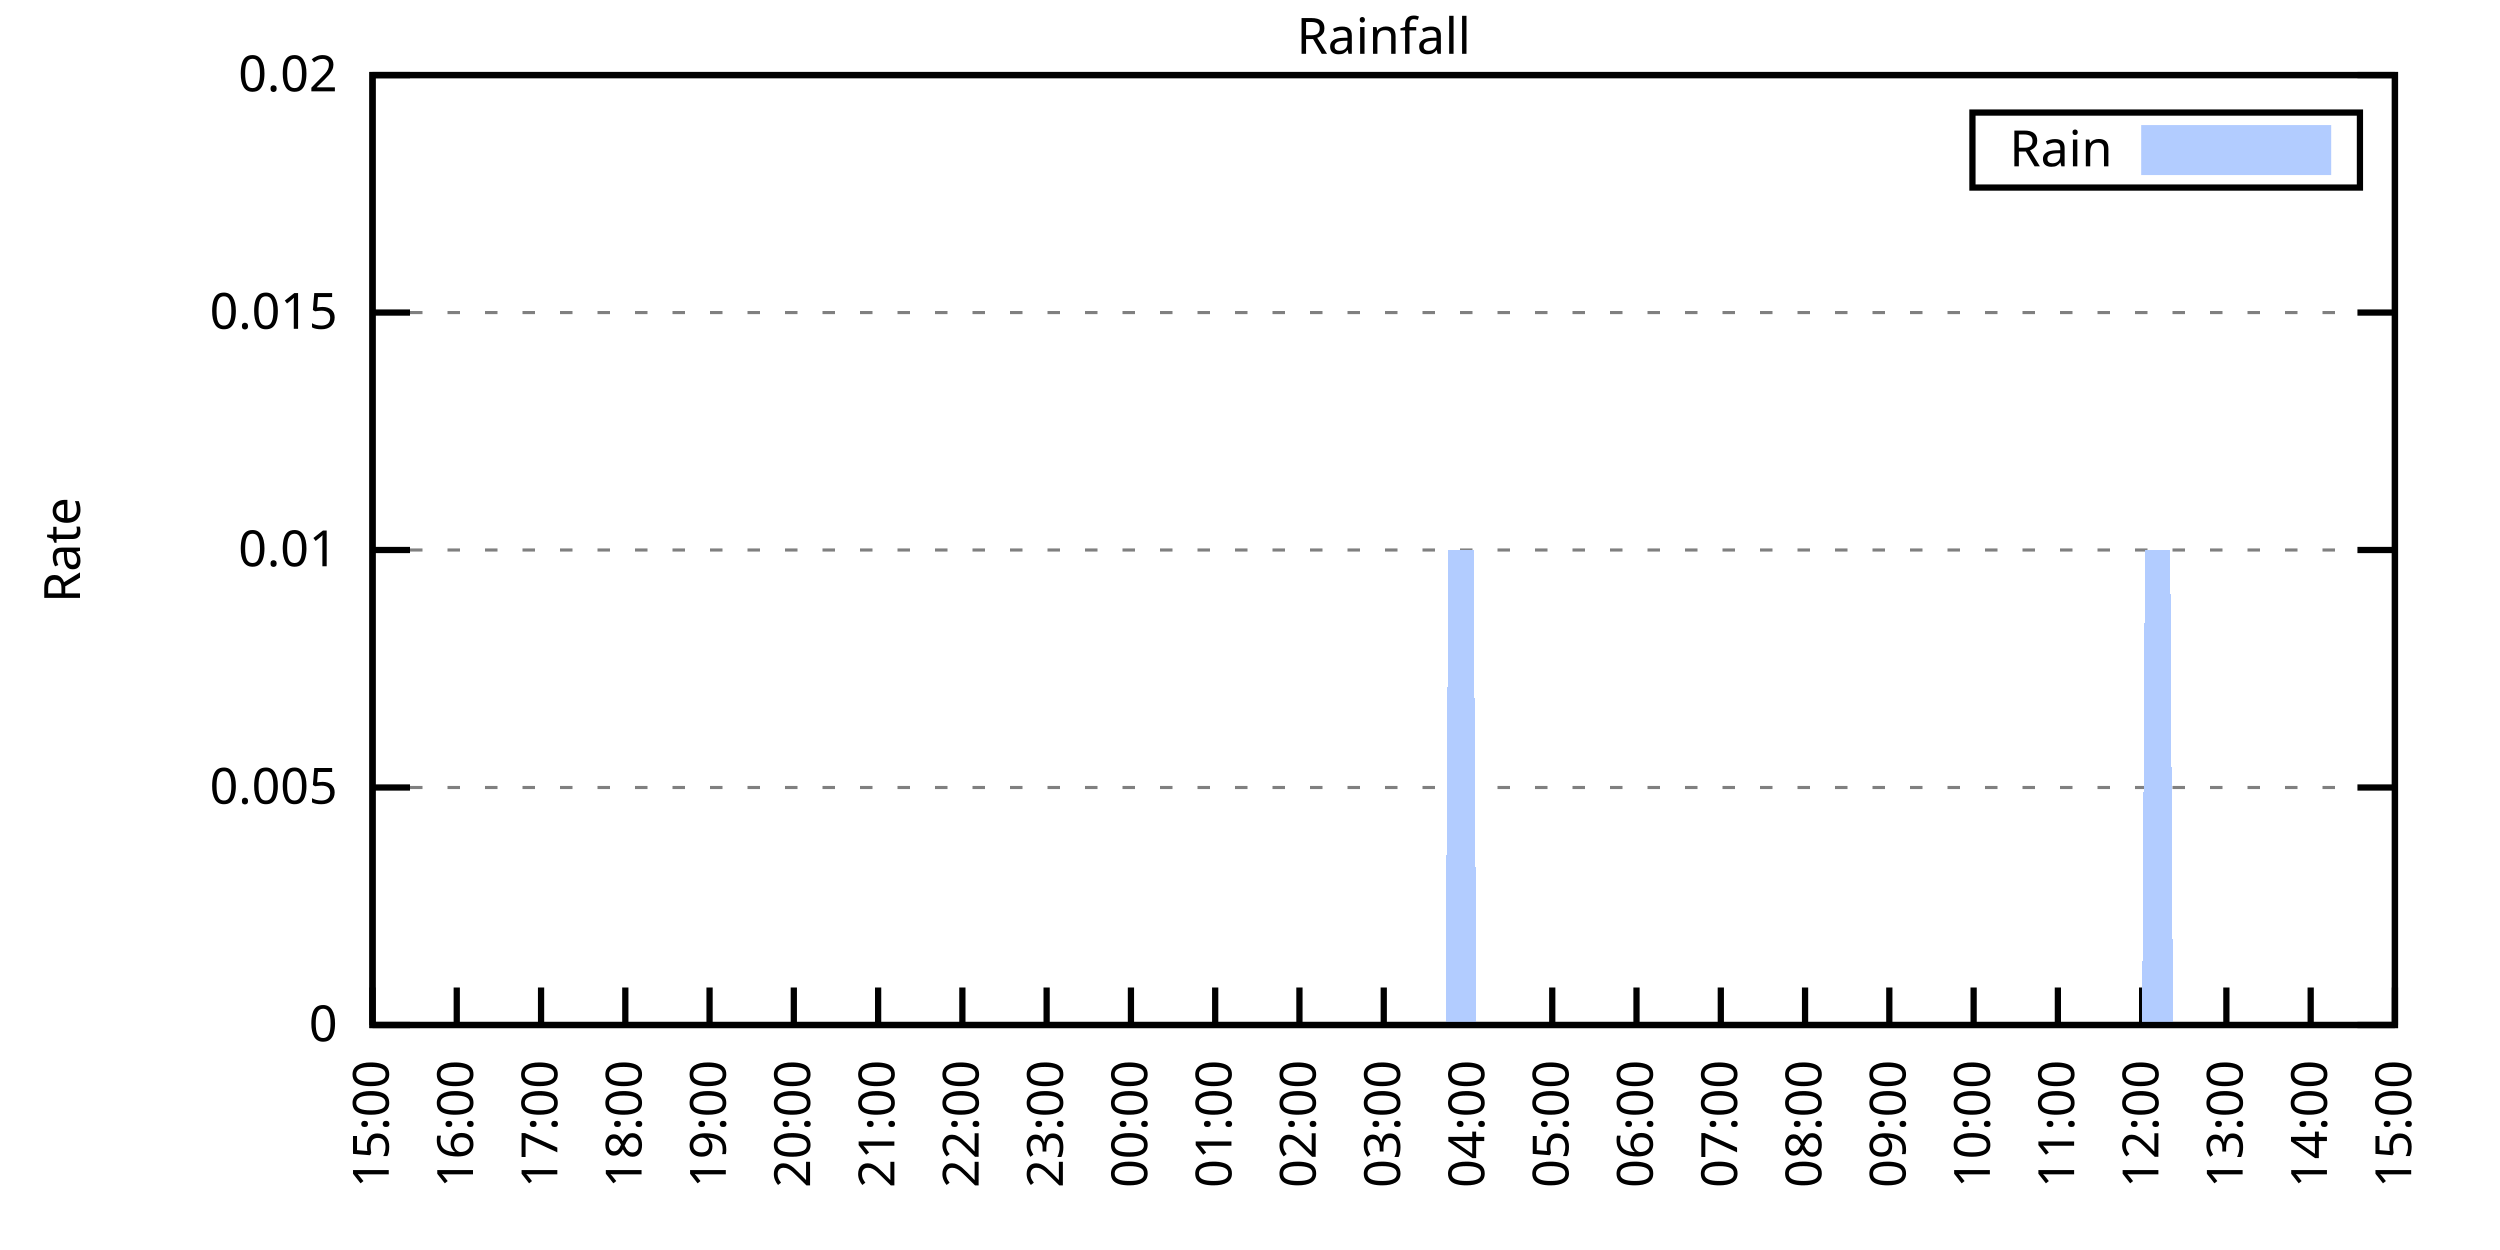
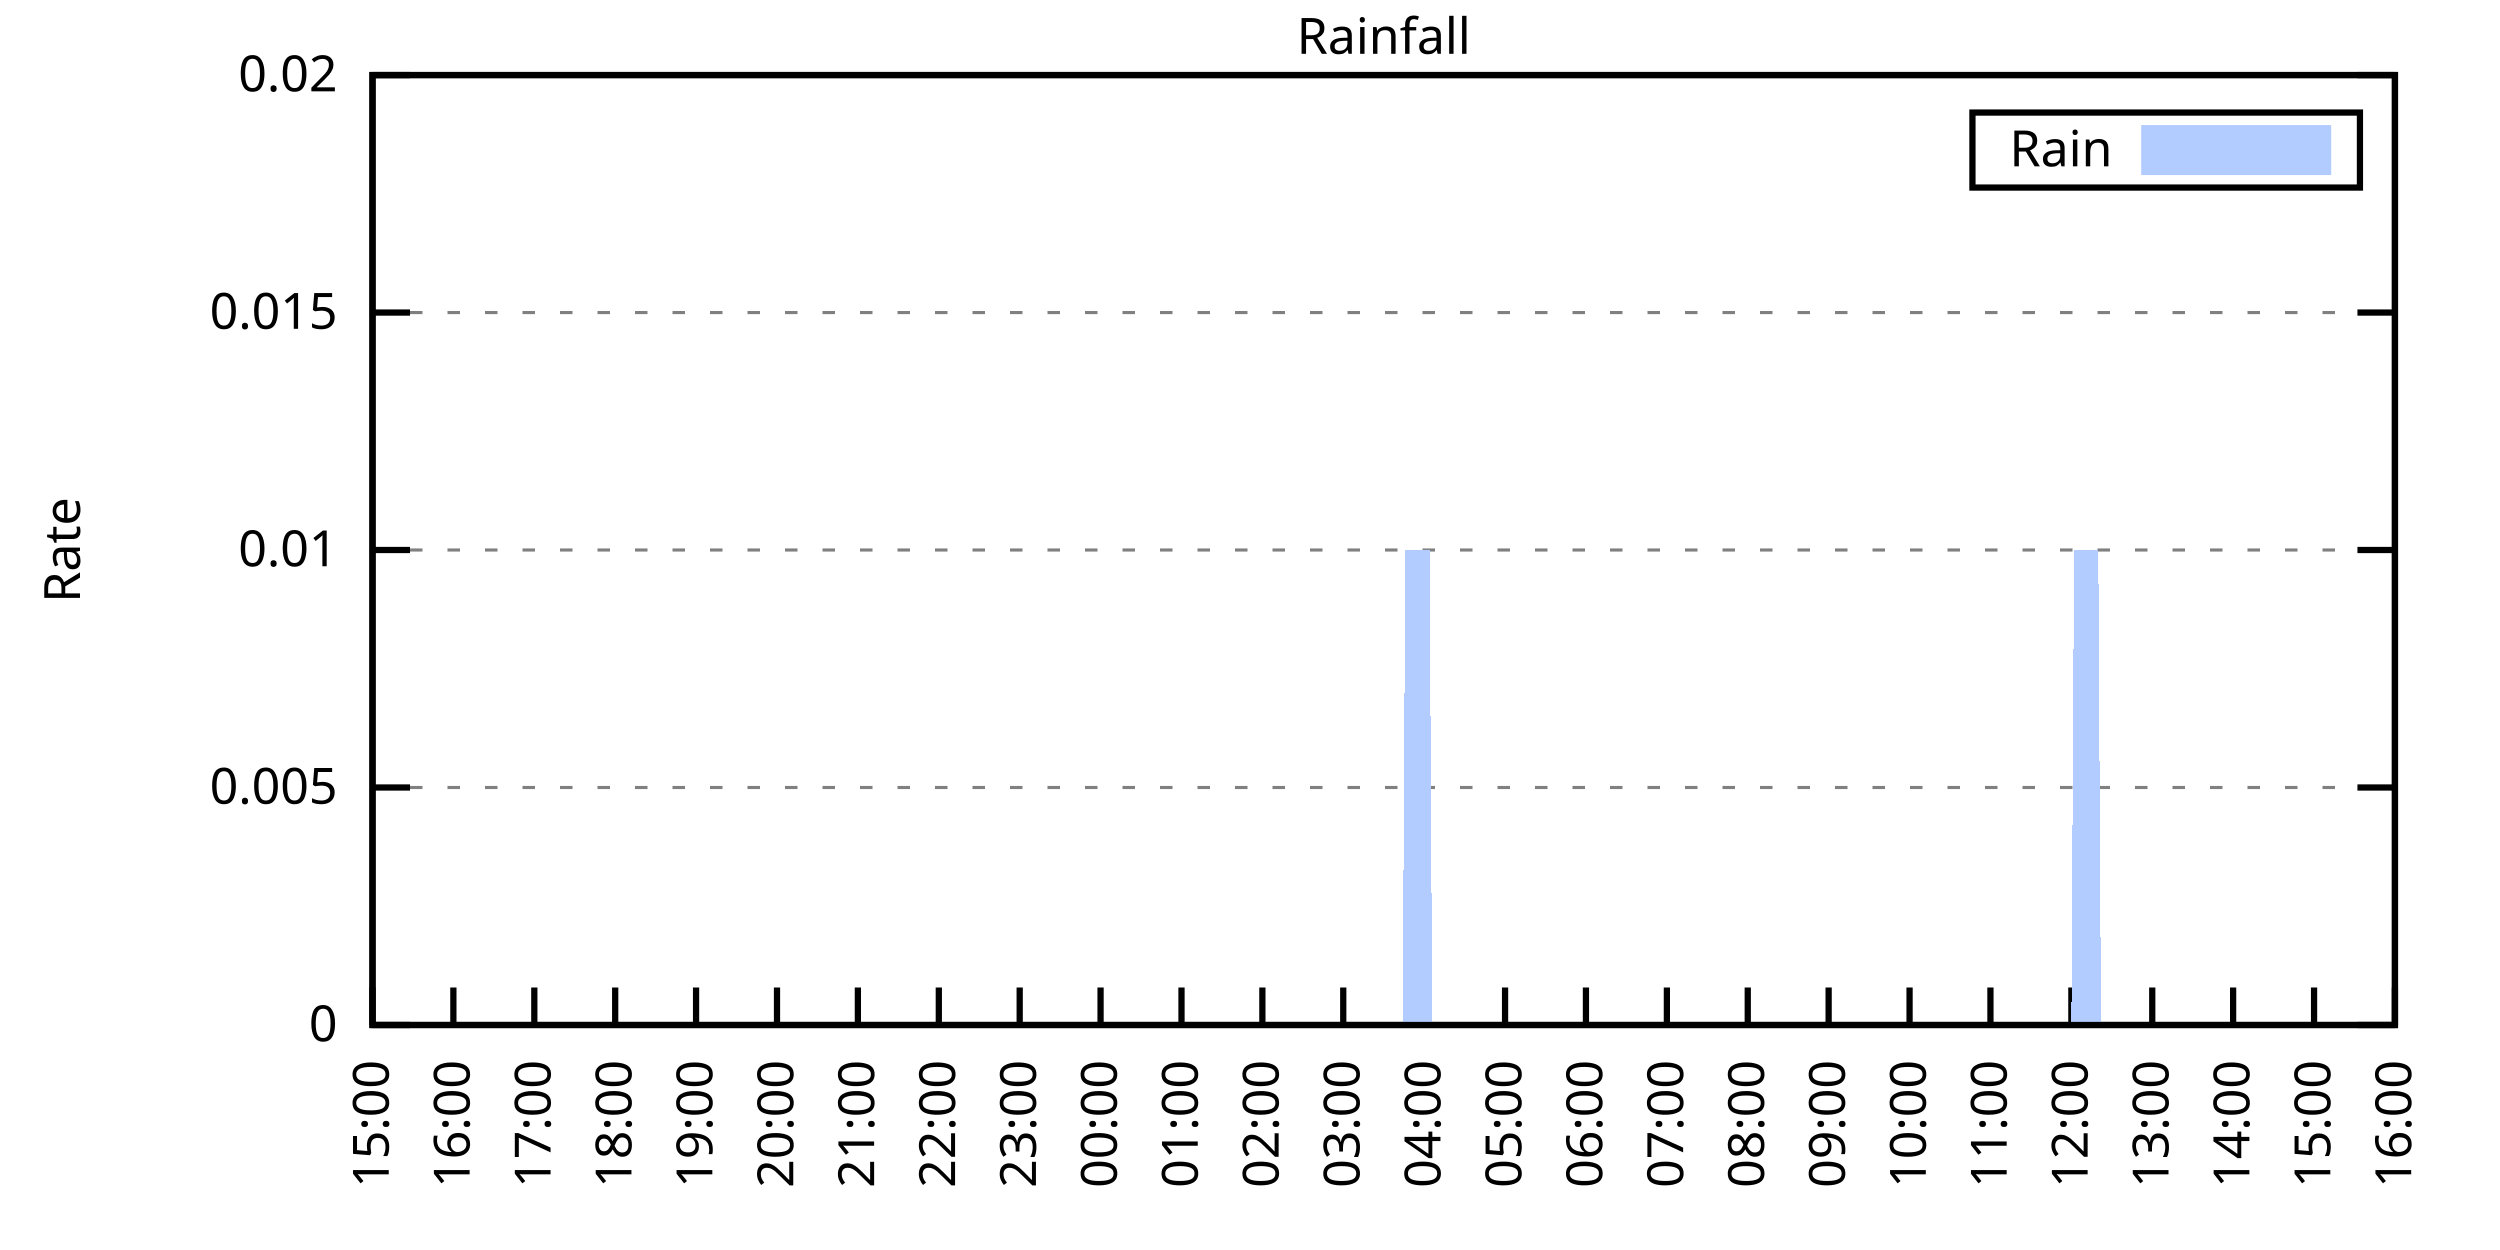
<svg xmlns="http://www.w3.org/2000/svg" xmlns:xlink="http://www.w3.org/1999/xlink" width="400" height="200" viewBox="0 0 400 200">
  <g id="gnuplot_canvas">
    <rect x="0" y="0" width="400" height="200" fill="none" />
    <defs>
      <circle id="gpDot" r="0.5" stroke-width="0.5" stroke="currentColor" />
      <path id="gpPt0" stroke-width="0.333" stroke="currentColor" d="M-1,0 h2 M0,-1 v2" />
      <path id="gpPt1" stroke-width="0.333" stroke="currentColor" d="M-1,-1 L1,1 M1,-1 L-1,1" />
      <path id="gpPt2" stroke-width="0.333" stroke="currentColor" d="M-1,0 L1,0 M0,-1 L0,1 M-1,-1 L1,1 M-1,1 L1,-1" />
      <rect id="gpPt3" stroke-width="0.333" stroke="currentColor" x="-1" y="-1" width="2" height="2" />
      <rect id="gpPt4" stroke-width="0.333" stroke="currentColor" fill="currentColor" x="-1" y="-1" width="2" height="2" />
      <circle id="gpPt5" stroke-width="0.333" stroke="currentColor" cx="0" cy="0" r="1" />
      <use xlink:href="#gpPt5" id="gpPt6" fill="currentColor" stroke="none" />
      <path id="gpPt7" stroke-width="0.333" stroke="currentColor" d="M0,-1.33 L-1.33,0.67 L1.33,0.67 z" />
      <use xlink:href="#gpPt7" id="gpPt8" fill="currentColor" stroke="none" />
      <use xlink:href="#gpPt7" id="gpPt9" stroke="currentColor" transform="rotate(180)" />
      <use xlink:href="#gpPt9" id="gpPt10" fill="currentColor" stroke="none" />
      <use xlink:href="#gpPt3" id="gpPt11" stroke="currentColor" transform="rotate(45)" />
      <use xlink:href="#gpPt11" id="gpPt12" fill="currentColor" stroke="none" />
      <path id="gpPt13" stroke-width="0.333" stroke="currentColor" d="M0,1.330 L1.265,0.411 L0.782,-1.067 L-0.782,-1.076 L-1.265,0.411 z" />
      <use xlink:href="#gpPt13" id="gpPt14" fill="currentColor" stroke="none" />
      <filter id="textbox" filterUnits="objectBoundingBox" x="0" y="0" height="1" width="1">
        <feFlood flood-color="white" flood-opacity="1" result="bgnd" />
        <feComposite in="SourceGraphic" in2="bgnd" operator="atop" />
      </filter>
      <filter id="greybox" filterUnits="objectBoundingBox" x="0" y="0" height="1" width="1">
        <feFlood flood-color="lightgrey" flood-opacity="1" result="grey" />
        <feComposite in="SourceGraphic" in2="grey" operator="atop" />
      </filter>
    </defs>
    <g fill="none" color="white" stroke="currentColor" stroke-width="1.00" stroke-linecap="butt" stroke-linejoin="miter">
</g>
    <g fill="none" color="black" stroke="currentColor" stroke-width="1.00" stroke-linecap="butt" stroke-linejoin="miter">
      <g stroke="none" shape-rendering="crispEdges">
        <polygon fill="rgb(255, 255, 255)" points="59.60,164.00 383.18,164.00 383.18,12.02 59.60,12.02 " />
      </g>
    </g>
    <g fill="none" color="black" stroke="currentColor" stroke-width="1.00" stroke-linecap="butt" stroke-linejoin="miter">
</g>
    <g fill="none" color="black" stroke="black" stroke-width="0.50" stroke-linecap="butt" stroke-linejoin="miter">
</g>
    <g fill="none" color="gray" stroke="currentColor" stroke-width="0.50" stroke-linecap="butt" stroke-linejoin="miter">
      <path stroke="gray" stroke-dasharray="2,4" class="gridline" d="M59.60,164.00 L383.19,164.00  " />
    </g>
    <g fill="none" color="gray" stroke="gray" stroke-width="1.00" stroke-linecap="butt" stroke-linejoin="miter">
</g>
    <g fill="none" color="black" stroke="currentColor" stroke-width="1.00" stroke-linecap="butt" stroke-linejoin="miter">
      <path stroke="black" d="M59.60,164.00 L65.60,164.00 M383.19,164.00 L377.19,164.00  " />
      <g transform="translate(54.00,166.60)" stroke="none" fill="black" font-family="Sans" font-size="8.00" text-anchor="end">
        <text>
          <tspan font-family="Sans"> 0</tspan>
        </text>
      </g>
    </g>
    <g fill="none" color="black" stroke="currentColor" stroke-width="1.00" stroke-linecap="butt" stroke-linejoin="miter">
</g>
    <g fill="none" color="black" stroke="black" stroke-width="0.50" stroke-linecap="butt" stroke-linejoin="miter">
</g>
    <g fill="none" color="gray" stroke="currentColor" stroke-width="0.50" stroke-linecap="butt" stroke-linejoin="miter">
      <path stroke="gray" stroke-dasharray="2,4" class="gridline" d="M59.60,126.00 L383.19,126.00  " />
    </g>
    <g fill="none" color="gray" stroke="gray" stroke-width="1.00" stroke-linecap="butt" stroke-linejoin="miter">
</g>
    <g fill="none" color="black" stroke="currentColor" stroke-width="1.00" stroke-linecap="butt" stroke-linejoin="miter">
      <path stroke="black" d="M59.60,126.00 L65.60,126.00 M383.19,126.00 L377.19,126.00  " />
      <g transform="translate(54.00,128.60)" stroke="none" fill="black" font-family="Sans" font-size="8.00" text-anchor="end">
        <text>
          <tspan font-family="Sans"> 0.005</tspan>
        </text>
      </g>
    </g>
    <g fill="none" color="black" stroke="currentColor" stroke-width="1.00" stroke-linecap="butt" stroke-linejoin="miter">
</g>
    <g fill="none" color="black" stroke="black" stroke-width="0.50" stroke-linecap="butt" stroke-linejoin="miter">
</g>
    <g fill="none" color="gray" stroke="currentColor" stroke-width="0.50" stroke-linecap="butt" stroke-linejoin="miter">
      <path stroke="gray" stroke-dasharray="2,4" class="gridline" d="M59.60,88.00 L383.19,88.00  " />
    </g>
    <g fill="none" color="gray" stroke="gray" stroke-width="1.00" stroke-linecap="butt" stroke-linejoin="miter">
</g>
    <g fill="none" color="black" stroke="currentColor" stroke-width="1.00" stroke-linecap="butt" stroke-linejoin="miter">
      <path stroke="black" d="M59.60,88.00 L65.60,88.00 M383.19,88.00 L377.19,88.00  " />
      <g transform="translate(54.00,90.60)" stroke="none" fill="black" font-family="Sans" font-size="8.00" text-anchor="end">
        <text>
          <tspan font-family="Sans"> 0.01</tspan>
        </text>
      </g>
    </g>
    <g fill="none" color="black" stroke="currentColor" stroke-width="1.00" stroke-linecap="butt" stroke-linejoin="miter">
</g>
    <g fill="none" color="black" stroke="black" stroke-width="0.50" stroke-linecap="butt" stroke-linejoin="miter">
</g>
    <g fill="none" color="gray" stroke="currentColor" stroke-width="0.50" stroke-linecap="butt" stroke-linejoin="miter">
      <path stroke="gray" stroke-dasharray="2,4" class="gridline" d="M59.60,50.01 L383.19,50.01  " />
    </g>
    <g fill="none" color="gray" stroke="gray" stroke-width="1.00" stroke-linecap="butt" stroke-linejoin="miter">
</g>
    <g fill="none" color="black" stroke="currentColor" stroke-width="1.00" stroke-linecap="butt" stroke-linejoin="miter">
      <path stroke="black" d="M59.60,50.01 L65.60,50.01 M383.19,50.01 L377.19,50.01  " />
      <g transform="translate(54.00,52.61)" stroke="none" fill="black" font-family="Sans" font-size="8.00" text-anchor="end">
        <text>
          <tspan font-family="Sans"> 0.015</tspan>
        </text>
      </g>
    </g>
    <g fill="none" color="black" stroke="currentColor" stroke-width="1.00" stroke-linecap="butt" stroke-linejoin="miter">
</g>
    <g fill="none" color="black" stroke="black" stroke-width="0.50" stroke-linecap="butt" stroke-linejoin="miter">
</g>
    <g fill="none" color="gray" stroke="currentColor" stroke-width="0.50" stroke-linecap="butt" stroke-linejoin="miter">
      <path stroke="gray" stroke-dasharray="2,4" class="gridline" d="M59.60,12.01 L383.19,12.01  " />
    </g>
    <g fill="none" color="gray" stroke="gray" stroke-width="1.00" stroke-linecap="butt" stroke-linejoin="miter">
</g>
    <g fill="none" color="black" stroke="currentColor" stroke-width="1.00" stroke-linecap="butt" stroke-linejoin="miter">
      <path stroke="black" d="M59.60,12.01 L65.60,12.01 M383.19,12.01 L377.19,12.01  " />
      <g transform="translate(54.00,14.61)" stroke="none" fill="black" font-family="Sans" font-size="8.00" text-anchor="end">
        <text>
          <tspan font-family="Sans"> 0.02</tspan>
        </text>
      </g>
    </g>
    <g fill="none" color="black" stroke="currentColor" stroke-width="1.00" stroke-linecap="butt" stroke-linejoin="miter">
      <path stroke="black" d="M59.60,164.00 L59.60,158.00  " />
      <g transform="translate(62.20,169.60) rotate(270.00)" stroke="none" fill="black" font-family="Sans" font-size="8.00" text-anchor="end">
        <text>
          <tspan font-family="Sans">15:00</tspan>
        </text>
      </g>
    </g>
    <g fill="none" color="black" stroke="currentColor" stroke-width="1.00" stroke-linecap="butt" stroke-linejoin="miter">
-       <path stroke="black" d="M73.08,164.00 L73.08,158.00  " />
-       <g transform="translate(75.68,169.60) rotate(270.00)" stroke="none" fill="black" font-family="Sans" font-size="8.00" text-anchor="end">
+       <path stroke="black" d="M72.54,164.00 L72.54,158.00  " />
+       <g transform="translate(75.14,169.60) rotate(270.00)" stroke="none" fill="black" font-family="Sans" font-size="8.00" text-anchor="end">
        <text>
          <tspan font-family="Sans">16:00</tspan>
        </text>
      </g>
    </g>
    <g fill="none" color="black" stroke="currentColor" stroke-width="1.00" stroke-linecap="butt" stroke-linejoin="miter">
-       <path stroke="black" d="M86.57,164.00 L86.57,158.00  " />
-       <g transform="translate(89.17,169.60) rotate(270.00)" stroke="none" fill="black" font-family="Sans" font-size="8.00" text-anchor="end">
+       <path stroke="black" d="M85.49,164.00 L85.49,158.00  " />
+       <g transform="translate(88.09,169.60) rotate(270.00)" stroke="none" fill="black" font-family="Sans" font-size="8.00" text-anchor="end">
        <text>
          <tspan font-family="Sans">17:00</tspan>
        </text>
      </g>
    </g>
    <g fill="none" color="black" stroke="currentColor" stroke-width="1.00" stroke-linecap="butt" stroke-linejoin="miter">
-       <path stroke="black" d="M100.05,164.00 L100.05,158.00  " />
-       <g transform="translate(102.65,169.60) rotate(270.00)" stroke="none" fill="black" font-family="Sans" font-size="8.00" text-anchor="end">
+       <path stroke="black" d="M98.43,164.00 L98.43,158.00  " />
+       <g transform="translate(101.03,169.60) rotate(270.00)" stroke="none" fill="black" font-family="Sans" font-size="8.00" text-anchor="end">
        <text>
          <tspan font-family="Sans">18:00</tspan>
        </text>
      </g>
    </g>
    <g fill="none" color="black" stroke="currentColor" stroke-width="1.00" stroke-linecap="butt" stroke-linejoin="miter">
-       <path stroke="black" d="M113.53,164.00 L113.53,158.00  " />
-       <g transform="translate(116.13,169.60) rotate(270.00)" stroke="none" fill="black" font-family="Sans" font-size="8.00" text-anchor="end">
+       <path stroke="black" d="M111.37,164.00 L111.37,158.00  " />
+       <g transform="translate(113.97,169.60) rotate(270.00)" stroke="none" fill="black" font-family="Sans" font-size="8.00" text-anchor="end">
        <text>
          <tspan font-family="Sans">19:00</tspan>
        </text>
      </g>
    </g>
    <g fill="none" color="black" stroke="currentColor" stroke-width="1.00" stroke-linecap="butt" stroke-linejoin="miter">
-       <path stroke="black" d="M127.01,164.00 L127.01,158.00  " />
-       <g transform="translate(129.61,169.60) rotate(270.00)" stroke="none" fill="black" font-family="Sans" font-size="8.00" text-anchor="end">
+       <path stroke="black" d="M124.32,164.00 L124.32,158.00  " />
+       <g transform="translate(126.92,169.60) rotate(270.00)" stroke="none" fill="black" font-family="Sans" font-size="8.00" text-anchor="end">
        <text>
          <tspan font-family="Sans">20:00</tspan>
        </text>
      </g>
    </g>
    <g fill="none" color="black" stroke="currentColor" stroke-width="1.00" stroke-linecap="butt" stroke-linejoin="miter">
-       <path stroke="black" d="M140.50,164.00 L140.50,158.00  " />
-       <g transform="translate(143.10,169.60) rotate(270.00)" stroke="none" fill="black" font-family="Sans" font-size="8.00" text-anchor="end">
+       <path stroke="black" d="M137.26,164.00 L137.26,158.00  " />
+       <g transform="translate(139.86,169.60) rotate(270.00)" stroke="none" fill="black" font-family="Sans" font-size="8.00" text-anchor="end">
        <text>
          <tspan font-family="Sans">21:00</tspan>
        </text>
      </g>
    </g>
    <g fill="none" color="black" stroke="currentColor" stroke-width="1.00" stroke-linecap="butt" stroke-linejoin="miter">
-       <path stroke="black" d="M153.98,164.00 L153.98,158.00  " />
-       <g transform="translate(156.58,169.60) rotate(270.00)" stroke="none" fill="black" font-family="Sans" font-size="8.00" text-anchor="end">
+       <path stroke="black" d="M150.21,164.00 L150.21,158.00  " />
+       <g transform="translate(152.81,169.60) rotate(270.00)" stroke="none" fill="black" font-family="Sans" font-size="8.00" text-anchor="end">
        <text>
          <tspan font-family="Sans">22:00</tspan>
        </text>
      </g>
    </g>
    <g fill="none" color="black" stroke="currentColor" stroke-width="1.00" stroke-linecap="butt" stroke-linejoin="miter">
-       <path stroke="black" d="M167.46,164.00 L167.46,158.00  " />
-       <g transform="translate(170.06,169.60) rotate(270.00)" stroke="none" fill="black" font-family="Sans" font-size="8.00" text-anchor="end">
+       <path stroke="black" d="M163.15,164.00 L163.15,158.00  " />
+       <g transform="translate(165.75,169.60) rotate(270.00)" stroke="none" fill="black" font-family="Sans" font-size="8.00" text-anchor="end">
        <text>
          <tspan font-family="Sans">23:00</tspan>
        </text>
      </g>
    </g>
    <g fill="none" color="black" stroke="currentColor" stroke-width="1.00" stroke-linecap="butt" stroke-linejoin="miter">
-       <path stroke="black" d="M180.95,164.00 L180.95,158.00  " />
-       <g transform="translate(183.55,169.60) rotate(270.00)" stroke="none" fill="black" font-family="Sans" font-size="8.00" text-anchor="end">
+       <path stroke="black" d="M176.09,164.00 L176.09,158.00  " />
+       <g transform="translate(178.69,169.60) rotate(270.00)" stroke="none" fill="black" font-family="Sans" font-size="8.00" text-anchor="end">
        <text>
          <tspan font-family="Sans">00:00</tspan>
        </text>
      </g>
    </g>
    <g fill="none" color="black" stroke="currentColor" stroke-width="1.00" stroke-linecap="butt" stroke-linejoin="miter">
-       <path stroke="black" d="M194.43,164.00 L194.43,158.00  " />
-       <g transform="translate(197.03,169.60) rotate(270.00)" stroke="none" fill="black" font-family="Sans" font-size="8.00" text-anchor="end">
+       <path stroke="black" d="M189.04,164.00 L189.04,158.00  " />
+       <g transform="translate(191.64,169.60) rotate(270.00)" stroke="none" fill="black" font-family="Sans" font-size="8.00" text-anchor="end">
        <text>
          <tspan font-family="Sans">01:00</tspan>
        </text>
      </g>
    </g>
    <g fill="none" color="black" stroke="currentColor" stroke-width="1.00" stroke-linecap="butt" stroke-linejoin="miter">
-       <path stroke="black" d="M207.91,164.00 L207.91,158.00  " />
-       <g transform="translate(210.51,169.60) rotate(270.00)" stroke="none" fill="black" font-family="Sans" font-size="8.00" text-anchor="end">
+       <path stroke="black" d="M201.98,164.00 L201.98,158.00  " />
+       <g transform="translate(204.58,169.60) rotate(270.00)" stroke="none" fill="black" font-family="Sans" font-size="8.00" text-anchor="end">
        <text>
          <tspan font-family="Sans">02:00</tspan>
        </text>
      </g>
    </g>
    <g fill="none" color="black" stroke="currentColor" stroke-width="1.00" stroke-linecap="butt" stroke-linejoin="miter">
-       <path stroke="black" d="M221.40,164.00 L221.40,158.00  " />
-       <g transform="translate(224.00,169.60) rotate(270.00)" stroke="none" fill="black" font-family="Sans" font-size="8.00" text-anchor="end">
+       <path stroke="black" d="M214.92,164.00 L214.92,158.00  " />
+       <g transform="translate(217.52,169.60) rotate(270.00)" stroke="none" fill="black" font-family="Sans" font-size="8.00" text-anchor="end">
        <text>
          <tspan font-family="Sans">03:00</tspan>
        </text>
      </g>
    </g>
    <g fill="none" color="black" stroke="currentColor" stroke-width="1.00" stroke-linecap="butt" stroke-linejoin="miter">
-       <path stroke="black" d="M234.88,164.00 L234.88,158.00  " />
-       <g transform="translate(237.48,169.60) rotate(270.00)" stroke="none" fill="black" font-family="Sans" font-size="8.00" text-anchor="end">
+       <path stroke="black" d="M227.87,164.00 L227.87,158.00  " />
+       <g transform="translate(230.47,169.60) rotate(270.00)" stroke="none" fill="black" font-family="Sans" font-size="8.00" text-anchor="end">
        <text>
          <tspan font-family="Sans">04:00</tspan>
        </text>
      </g>
    </g>
    <g fill="none" color="black" stroke="currentColor" stroke-width="1.00" stroke-linecap="butt" stroke-linejoin="miter">
-       <path stroke="black" d="M248.36,164.00 L248.36,158.00  " />
-       <g transform="translate(250.96,169.60) rotate(270.00)" stroke="none" fill="black" font-family="Sans" font-size="8.00" text-anchor="end">
+       <path stroke="black" d="M240.81,164.00 L240.81,158.00  " />
+       <g transform="translate(243.41,169.60) rotate(270.00)" stroke="none" fill="black" font-family="Sans" font-size="8.00" text-anchor="end">
        <text>
          <tspan font-family="Sans">05:00</tspan>
        </text>
      </g>
    </g>
    <g fill="none" color="black" stroke="currentColor" stroke-width="1.00" stroke-linecap="butt" stroke-linejoin="miter">
-       <path stroke="black" d="M261.84,164.00 L261.84,158.00  " />
-       <g transform="translate(264.44,169.60) rotate(270.00)" stroke="none" fill="black" font-family="Sans" font-size="8.00" text-anchor="end">
+       <path stroke="black" d="M253.75,164.00 L253.75,158.00  " />
+       <g transform="translate(256.35,169.60) rotate(270.00)" stroke="none" fill="black" font-family="Sans" font-size="8.00" text-anchor="end">
        <text>
          <tspan font-family="Sans">06:00</tspan>
        </text>
      </g>
    </g>
    <g fill="none" color="black" stroke="currentColor" stroke-width="1.00" stroke-linecap="butt" stroke-linejoin="miter">
-       <path stroke="black" d="M275.33,164.00 L275.33,158.00  " />
-       <g transform="translate(277.93,169.60) rotate(270.00)" stroke="none" fill="black" font-family="Sans" font-size="8.00" text-anchor="end">
+       <path stroke="black" d="M266.70,164.00 L266.70,158.00  " />
+       <g transform="translate(269.30,169.60) rotate(270.00)" stroke="none" fill="black" font-family="Sans" font-size="8.00" text-anchor="end">
        <text>
          <tspan font-family="Sans">07:00</tspan>
        </text>
      </g>
    </g>
    <g fill="none" color="black" stroke="currentColor" stroke-width="1.00" stroke-linecap="butt" stroke-linejoin="miter">
-       <path stroke="black" d="M288.81,164.00 L288.81,158.00  " />
-       <g transform="translate(291.41,169.60) rotate(270.00)" stroke="none" fill="black" font-family="Sans" font-size="8.00" text-anchor="end">
+       <path stroke="black" d="M279.64,164.00 L279.64,158.00  " />
+       <g transform="translate(282.24,169.60) rotate(270.00)" stroke="none" fill="black" font-family="Sans" font-size="8.00" text-anchor="end">
        <text>
          <tspan font-family="Sans">08:00</tspan>
        </text>
      </g>
    </g>
    <g fill="none" color="black" stroke="currentColor" stroke-width="1.00" stroke-linecap="butt" stroke-linejoin="miter">
-       <path stroke="black" d="M302.29,164.00 L302.29,158.00  " />
-       <g transform="translate(304.89,169.60) rotate(270.00)" stroke="none" fill="black" font-family="Sans" font-size="8.00" text-anchor="end">
+       <path stroke="black" d="M292.58,164.00 L292.58,158.00  " />
+       <g transform="translate(295.18,169.60) rotate(270.00)" stroke="none" fill="black" font-family="Sans" font-size="8.00" text-anchor="end">
        <text>
          <tspan font-family="Sans">09:00</tspan>
        </text>
      </g>
    </g>
    <g fill="none" color="black" stroke="currentColor" stroke-width="1.00" stroke-linecap="butt" stroke-linejoin="miter">
-       <path stroke="black" d="M315.78,164.00 L315.78,158.00  " />
-       <g transform="translate(318.38,169.60) rotate(270.00)" stroke="none" fill="black" font-family="Sans" font-size="8.00" text-anchor="end">
+       <path stroke="black" d="M305.53,164.00 L305.53,158.00  " />
+       <g transform="translate(308.13,169.60) rotate(270.00)" stroke="none" fill="black" font-family="Sans" font-size="8.00" text-anchor="end">
        <text>
          <tspan font-family="Sans">10:00</tspan>
        </text>
      </g>
    </g>
    <g fill="none" color="black" stroke="currentColor" stroke-width="1.00" stroke-linecap="butt" stroke-linejoin="miter">
-       <path stroke="black" d="M329.26,164.00 L329.26,158.00  " />
-       <g transform="translate(331.86,169.60) rotate(270.00)" stroke="none" fill="black" font-family="Sans" font-size="8.00" text-anchor="end">
+       <path stroke="black" d="M318.47,164.00 L318.47,158.00  " />
+       <g transform="translate(321.07,169.60) rotate(270.00)" stroke="none" fill="black" font-family="Sans" font-size="8.00" text-anchor="end">
        <text>
          <tspan font-family="Sans">11:00</tspan>
        </text>
      </g>
    </g>
    <g fill="none" color="black" stroke="currentColor" stroke-width="1.00" stroke-linecap="butt" stroke-linejoin="miter">
-       <path stroke="black" d="M342.74,164.00 L342.74,158.00  " />
-       <g transform="translate(345.34,169.60) rotate(270.00)" stroke="none" fill="black" font-family="Sans" font-size="8.00" text-anchor="end">
+       <path stroke="black" d="M331.42,164.00 L331.42,158.00  " />
+       <g transform="translate(334.02,169.60) rotate(270.00)" stroke="none" fill="black" font-family="Sans" font-size="8.00" text-anchor="end">
        <text>
          <tspan font-family="Sans">12:00</tspan>
        </text>
      </g>
    </g>
    <g fill="none" color="black" stroke="currentColor" stroke-width="1.00" stroke-linecap="butt" stroke-linejoin="miter">
-       <path stroke="black" d="M356.22,164.00 L356.22,158.00  " />
-       <g transform="translate(358.82,169.60) rotate(270.00)" stroke="none" fill="black" font-family="Sans" font-size="8.00" text-anchor="end">
+       <path stroke="black" d="M344.36,164.00 L344.36,158.00  " />
+       <g transform="translate(346.96,169.60) rotate(270.00)" stroke="none" fill="black" font-family="Sans" font-size="8.00" text-anchor="end">
        <text>
          <tspan font-family="Sans">13:00</tspan>
        </text>
      </g>
    </g>
    <g fill="none" color="black" stroke="currentColor" stroke-width="1.00" stroke-linecap="butt" stroke-linejoin="miter">
-       <path stroke="black" d="M369.71,164.00 L369.71,158.00  " />
-       <g transform="translate(372.31,169.60) rotate(270.00)" stroke="none" fill="black" font-family="Sans" font-size="8.00" text-anchor="end">
+       <path stroke="black" d="M357.30,164.00 L357.30,158.00  " />
+       <g transform="translate(359.90,169.60) rotate(270.00)" stroke="none" fill="black" font-family="Sans" font-size="8.00" text-anchor="end">
        <text>
          <tspan font-family="Sans">14:00</tspan>
+         </text>
+       </g>
+     </g>
+     <g fill="none" color="black" stroke="currentColor" stroke-width="1.00" stroke-linecap="butt" stroke-linejoin="miter">
+       <path stroke="black" d="M370.25,164.00 L370.25,158.00  " />
+       <g transform="translate(372.85,169.60) rotate(270.00)" stroke="none" fill="black" font-family="Sans" font-size="8.00" text-anchor="end">
+         <text>
+           <tspan font-family="Sans">15:00</tspan>
        </text>
      </g>
    </g>
    <g fill="none" color="black" stroke="currentColor" stroke-width="1.00" stroke-linecap="butt" stroke-linejoin="miter">
      <path stroke="black" d="M383.19,164.00 L383.19,158.00  " />
      <g transform="translate(385.79,169.60) rotate(270.00)" stroke="none" fill="black" font-family="Sans" font-size="8.00" text-anchor="end">
        <text>
-           <tspan font-family="Sans">15:00</tspan>
+           <tspan font-family="Sans">16:00</tspan>
        </text>
      </g>
    </g>
    <g fill="none" color="black" stroke="currentColor" stroke-width="1.00" stroke-linecap="butt" stroke-linejoin="miter">
</g>
    <g fill="none" color="black" stroke="currentColor" stroke-width="1.00" stroke-linecap="butt" stroke-linejoin="miter">
      <path stroke="black" d="M59.60,12.01 L59.60,164.00 L383.19,164.00 L383.19,12.01 L59.60,12.01 Z  " />
    </g>
    <g fill="none" color="black" stroke="currentColor" stroke-width="1.00" stroke-linecap="butt" stroke-linejoin="miter">
</g>
    <g fill="none" color="black" stroke="currentColor" stroke-width="1.00" stroke-linecap="butt" stroke-linejoin="miter">
      <path stroke="black" d="M315.59,30.01 L315.59,18.01 L377.59,18.01 L377.59,30.01 L315.59,30.01 Z  " />
    </g>
    <g id="Rainfall_plot_1">
      <g fill="none" color="white" stroke="black" stroke-width="2.00" stroke-linecap="butt" stroke-linejoin="miter">
</g>
      <g fill="none" color="black" stroke="currentColor" stroke-width="2.00" stroke-linecap="butt" stroke-linejoin="miter">
        <g transform="translate(337.99,26.61)" stroke="none" fill="black" font-family="Sans" font-size="8.00" text-anchor="end">
          <text>
            <tspan font-family="Sans">Rain</tspan>
          </text>
        </g>
      </g>
      <g fill="none" color="black" stroke="currentColor" stroke-width="2.00" stroke-linecap="butt" stroke-linejoin="miter">
        <g stroke="none" shape-rendering="crispEdges">
          <polygon fill="rgb(178, 204, 255)" points="343.59,27.01 371.99,27.01 371.99,21.01 343.59,21.01 " />
        </g>
        <path stroke="rgb(178, 204, 255)" d="M343.59,27.01 L371.99,27.01 L371.99,21.01 L343.59,21.01 L343.59,27.01 Z  " />
      </g>
      <g fill="none" color="black" stroke="currentColor" stroke-width="2.00" stroke-linecap="butt" stroke-linejoin="miter">
        <g stroke="none" shape-rendering="crispEdges">
-           <polygon fill="rgb(178, 204, 255)" points="60.05,164.00 60.50,164.00 60.95,164.00 61.40,164.00 61.85,164.00 62.30,164.00 62.75,164.00 63.20,164.00 63.64,164.00 64.09,164.00 64.54,164.00 64.99,164.00 65.44,164.00 65.89,164.00 66.34,164.00 66.79,164.00 67.24,164.00 67.69,164.00 68.14,164.00 68.59,164.00 69.04,164.00 69.49,164.00 69.94,164.00 70.39,164.00 70.84,164.00 71.29,164.00 71.73,164.00 72.18,164.00 72.63,164.00 73.08,164.00 73.53,164.00 73.98,164.00 74.43,164.00 74.88,164.00 75.33,164.00 75.78,164.00 76.23,164.00 76.68,164.00 77.13,164.00 77.58,164.00 78.03,164.00 78.48,164.00 78.93,164.00 79.37,164.00 79.82,164.00 80.27,164.00 80.72,164.00 81.17,164.00 81.62,164.00 82.07,164.00 82.52,164.00 82.97,164.00 83.42,164.00 83.87,164.00 84.32,164.00 84.77,164.00 85.22,164.00 85.67,164.00 86.12,164.00 86.57,164.00 87.02,164.00 87.46,164.00 87.91,164.00 88.36,164.00 88.81,164.00 89.26,164.00 89.71,164.00 90.16,164.00 90.61,164.00 91.06,164.00 91.51,164.00 91.96,164.00 92.41,164.00 92.86,164.00 93.31,164.00 93.76,164.00 94.21,164.00 94.66,164.00 95.11,164.00 95.55,164.00 96.00,164.00 96.45,164.00 96.90,164.00 97.35,164.00 97.80,164.00 98.25,164.00 98.70,164.00 99.15,164.00 99.60,164.00 100.05,164.00 100.50,164.00 100.95,164.00 101.40,164.00 101.85,164.00 102.30,164.00 102.75,164.00 103.19,164.00 103.64,164.00 104.09,164.00 104.54,164.00 104.99,164.00 105.44,164.00 105.89,164.00 106.34,164.00 106.79,164.00 107.24,164.00 107.69,164.00 108.14,164.00 108.59,164.00 109.04,164.00 109.49,164.00 109.94,164.00 110.39,164.00 110.84,164.00 111.28,164.00 111.73,164.00 112.18,164.00 112.63,164.00 113.08,164.00 113.53,164.00 113.98,164.00 114.43,164.00 114.88,164.00 115.33,164.00 115.78,164.00 116.23,164.00 116.68,164.00 117.13,164.00 117.58,164.00 118.03,164.00 118.48,164.00 118.92,164.00 119.37,164.00 119.82,164.00 120.27,164.00 120.72,164.00 121.17,164.00 121.62,164.00 122.07,164.00 122.52,164.00 122.97,164.00 123.42,164.00 123.87,164.00 124.32,164.00 124.77,164.00 125.22,164.00 125.67,164.00 126.12,164.00 126.57,164.00 127.01,164.00 127.46,164.00 127.91,164.00 128.36,164.00 128.81,164.00 129.26,164.00 129.71,164.00 130.16,164.00 130.61,164.00 131.06,164.00 131.51,164.00 131.96,164.00 132.41,164.00 132.86,164.00 133.31,164.00 133.76,164.00 134.21,164.00 134.65,164.00 135.10,164.00 135.55,164.00 136.00,164.00 136.45,164.00 136.90,164.00 137.35,164.00 137.80,164.00 138.25,164.00 138.70,164.00 139.15,164.00 139.60,164.00 140.05,164.00 140.50,164.00 140.95,164.00 141.40,164.00 141.85,164.00 142.30,164.00 142.74,164.00 143.19,164.00 143.64,164.00 144.09,164.00 144.54,164.00 144.99,164.00 145.44,164.00 145.89,164.00 146.34,164.00 146.79,164.00 147.24,164.00 147.69,164.00 148.14,164.00 148.59,164.00 149.04,164.00 149.49,164.00 149.94,164.00 150.38,164.00 150.83,164.00 151.28,164.00 151.73,164.00 152.18,164.00 152.63,164.00 153.08,164.00 153.53,164.00 153.98,164.00 154.43,164.00 154.88,164.00 155.33,164.00 155.78,164.00 156.23,164.00 156.68,164.00 157.13,164.00 157.58,164.00 158.03,164.00 158.47,164.00 158.92,164.00 159.37,164.00 159.82,164.00 160.27,164.00 160.72,164.00 161.17,164.00 161.62,164.00 162.07,164.00 162.52,164.00 162.97,164.00 163.42,164.00 163.87,164.00 164.32,164.00 164.77,164.00 165.22,164.00 165.67,164.00 166.12,164.00 166.56,164.00 167.01,164.00 167.46,164.00 167.91,164.00 168.36,164.00 168.81,164.00 169.26,164.00 169.71,164.00 170.16,164.00 170.61,164.00 171.06,164.00 171.51,164.00 171.96,164.00 172.41,164.00 172.86,164.00 173.31,164.00 173.76,164.00 174.20,164.00 174.65,164.00 175.10,164.00 175.55,164.00 176.00,164.00 176.45,164.00 176.90,164.00 177.35,164.00 177.80,164.00 178.25,164.00 178.70,164.00 179.15,164.00 179.60,164.00 180.05,164.00 180.50,164.00 180.95,164.00 181.40,164.00 181.85,164.00 182.29,164.00 182.74,164.00 183.19,164.00 183.64,164.00 184.09,164.00 184.54,164.00 184.99,164.00 185.44,164.00 185.89,164.00 186.34,164.00 186.79,164.00 187.24,164.00 187.69,164.00 188.14,164.00 188.59,164.00 189.04,164.00 189.49,164.00 189.93,164.00 190.38,164.00 190.83,164.00 191.28,164.00 191.73,164.00 192.18,164.00 192.63,164.00 193.08,164.00 193.53,164.00 193.98,164.00 194.43,164.00 194.88,164.00 195.33,164.00 195.78,164.00 196.23,164.00 196.68,164.00 197.13,164.00 197.58,164.00 198.02,164.00 198.47,164.00 198.92,164.00 199.37,164.00 199.82,164.00 200.27,164.00 200.72,164.00 201.17,164.00 201.62,164.00 202.07,164.00 202.52,164.00 202.97,164.00 203.42,164.00 203.87,164.00 204.32,164.00 204.77,164.00 205.22,164.00 205.66,164.00 206.11,164.00 206.56,164.00 207.01,164.00 207.46,164.00 207.91,164.00 208.36,164.00 208.81,164.00 209.26,164.00 209.71,164.00 210.16,164.00 210.61,164.00 211.06,164.00 211.51,164.00 211.96,164.00 212.41,164.00 212.86,164.00 213.31,164.00 213.75,164.00 214.20,164.00 214.65,164.00 215.10,164.00 215.55,164.00 216.00,164.00 216.45,164.00 216.90,164.00 217.35,164.00 217.80,164.00 218.25,164.00 218.70,164.00 219.15,164.00 219.60,164.00 220.05,164.00 220.50,164.00 220.95,164.00 221.40,164.00 221.84,164.00 222.29,164.00 222.74,164.00 223.19,164.00 223.64,164.00 224.09,164.00 224.54,164.00 224.99,164.00 225.44,164.00 225.89,164.00 226.34,164.00 226.79,164.00 227.24,164.00 227.69,164.00 228.14,164.00 228.59,164.00 229.04,164.00 229.48,164.00 229.93,164.00 230.38,164.00 230.83,164.00 231.28,164.00 231.73,88.00 232.18,88.00 232.63,88.00 233.08,88.00 233.53,88.00 233.98,88.00 234.43,88.00 234.88,88.00 235.33,88.00 235.78,88.00 236.23,164.00 236.68,164.00 237.13,164.00 237.57,164.00 238.02,164.00 238.47,164.00 238.92,164.00 239.37,164.00 239.82,164.00 240.27,164.00 240.72,164.00 241.17,164.00 241.62,164.00 242.07,164.00 242.52,164.00 242.97,164.00 243.42,164.00 243.87,164.00 244.32,164.00 244.77,164.00 245.21,164.00 245.66,164.00 246.11,164.00 246.56,164.00 247.01,164.00 247.46,164.00 247.91,164.00 248.36,164.00 248.81,164.00 249.26,164.00 249.71,164.00 250.16,164.00 250.61,164.00 251.06,164.00 251.51,164.00 251.96,164.00 252.41,164.00 252.86,164.00 253.30,164.00 253.75,164.00 254.20,164.00 254.65,164.00 255.10,164.00 255.55,164.00 256.00,164.00 256.45,164.00 256.90,164.00 257.35,164.00 257.80,164.00 258.25,164.00 258.70,164.00 259.15,164.00 259.60,164.00 260.05,164.00 260.50,164.00 260.94,164.00 261.39,164.00 261.84,164.00 262.29,164.00 262.74,164.00 263.19,164.00 263.64,164.00 264.09,164.00 264.54,164.00 264.99,164.00 265.44,164.00 265.89,164.00 266.34,164.00 266.79,164.00 267.24,164.00 267.69,164.00 268.14,164.00 268.59,164.00 269.03,164.00 269.48,164.00 269.93,164.00 270.38,164.00 270.83,164.00 271.28,164.00 271.73,164.00 272.18,164.00 272.63,164.00 273.08,164.00 273.53,164.00 273.98,164.00 274.43,164.00 274.88,164.00 275.33,164.00 275.78,164.00 276.23,164.00 276.67,164.00 277.12,164.00 277.57,164.00 278.02,164.00 278.47,164.00 278.92,164.00 279.37,164.00 279.82,164.00 280.27,164.00 280.72,164.00 281.17,164.00 281.62,164.00 282.07,164.00 282.52,164.00 282.97,164.00 283.42,164.00 283.87,164.00 284.32,164.00 284.76,164.00 285.21,164.00 285.66,164.00 286.11,164.00 286.56,164.00 287.01,164.00 287.46,164.00 287.91,164.00 288.36,164.00 288.81,164.00 289.26,164.00 289.71,164.00 290.16,164.00 290.61,164.00 291.06,164.00 291.51,164.00 291.96,164.00 292.41,164.00 292.85,164.00 293.30,164.00 293.75,164.00 294.20,164.00 294.65,164.00 295.10,164.00 295.55,164.00 296.00,164.00 296.45,164.00 296.90,164.00 297.35,164.00 297.80,164.00 298.25,164.00 298.70,164.00 299.15,164.00 299.60,164.00 300.05,164.00 300.49,164.00 300.94,164.00 301.39,164.00 301.84,164.00 302.29,164.00 302.74,164.00 303.19,164.00 303.64,164.00 304.09,164.00 304.54,164.00 304.99,164.00 305.44,164.00 305.89,164.00 306.34,164.00 306.79,164.00 307.24,164.00 307.69,164.00 308.14,164.00 308.58,164.00 309.03,164.00 309.48,164.00 309.93,164.00 310.38,164.00 310.83,164.00 311.28,164.00 311.73,164.00 312.18,164.00 312.63,164.00 313.08,164.00 313.53,164.00 313.98,164.00 314.43,164.00 314.88,164.00 315.33,164.00 315.78,164.00 316.22,164.00 316.67,164.00 317.12,164.00 317.57,164.00 318.02,164.00 318.47,164.00 318.92,164.00 319.37,164.00 319.82,164.00 320.27,164.00 320.72,164.00 321.17,164.00 321.62,164.00 322.07,164.00 322.52,164.00 322.97,164.00 323.42,164.00 323.87,164.00 324.31,164.00 324.76,164.00 325.21,164.00 325.66,164.00 326.11,164.00 326.56,164.00 327.01,164.00 327.46,164.00 327.91,164.00 328.36,164.00 328.81,164.00 329.26,164.00 329.71,164.00 330.16,164.00 330.61,164.00 331.06,164.00 331.51,164.00 331.95,164.00 332.40,164.00 332.85,164.00 333.30,164.00 333.75,164.00 334.20,164.00 334.65,164.00 335.10,164.00 335.55,164.00 336.00,164.00 336.45,164.00 336.90,164.00 337.35,164.00 337.80,164.00 338.25,164.00 338.70,164.00 339.15,164.00 339.60,164.00 340.04,164.00 340.49,164.00 340.94,164.00 341.39,164.00 341.84,164.00 342.29,164.00 342.74,164.00 343.19,88.00 343.64,88.00 344.09,88.00 344.54,88.00 344.99,88.00 345.44,88.00 345.89,88.00 346.34,88.00 346.79,88.00 347.24,88.00 347.68,164.00 348.13,164.00 348.58,164.00 349.03,164.00 349.48,164.00 349.93,164.00 350.38,164.00 350.83,164.00 351.28,164.00 351.73,164.00 352.18,164.00 352.63,164.00 353.08,164.00 353.53,164.00 353.98,164.00 354.43,164.00 354.88,164.00 355.33,164.00 355.77,164.00 356.22,164.00 356.67,164.00 357.12,164.00 357.57,164.00 358.02,164.00 358.47,164.00 358.92,164.00 359.37,164.00 359.82,164.00 360.27,164.00 360.72,164.00 361.17,164.00 361.62,164.00 362.07,164.00 362.52,164.00 362.97,164.00 363.42,164.00 363.86,164.00 364.31,164.00 364.76,164.00 365.21,164.00 365.66,164.00 366.11,164.00 366.56,164.00 367.01,164.00 367.46,164.00 367.91,164.00 368.36,164.00 368.81,164.00 369.26,164.00 369.71,164.00 370.16,164.00 370.61,164.00 371.06,164.00 371.50,164.00 371.95,164.00 372.40,164.00 372.85,164.00 373.30,164.00 373.75,164.00 374.20,164.00 374.65,164.00 375.10,164.00 375.55,164.00 376.00,164.00 376.45,164.00 376.90,164.00 377.35,164.00 377.80,164.00 378.25,164.00 378.70,164.00 379.15,164.00 379.59,164.00 380.04,164.00 380.49,164.00 380.94,164.00 381.39,164.00 381.84,164.00 382.29,164.00 382.74,164.00 383.19,164.00 383.19,164.00 60.05,164.00 " />
+           <polygon fill="rgb(178, 204, 255)" points="63.05,164.00 63.48,164.00 63.91,164.00 64.35,164.00 64.78,164.00 65.21,164.00 65.64,164.00 66.07,164.00 66.50,164.00 66.93,164.00 67.37,164.00 67.80,164.00 68.23,164.00 68.66,164.00 69.09,164.00 69.52,164.00 69.95,164.00 70.39,164.00 70.82,164.00 71.25,164.00 71.68,164.00 72.11,164.00 72.54,164.00 72.98,164.00 73.41,164.00 73.84,164.00 74.27,164.00 74.70,164.00 75.13,164.00 75.56,164.00 76.00,164.00 76.43,164.00 76.86,164.00 77.29,164.00 77.72,164.00 78.15,164.00 78.58,164.00 79.02,164.00 79.45,164.00 79.88,164.00 80.31,164.00 80.74,164.00 81.17,164.00 81.60,164.00 82.04,164.00 82.47,164.00 82.90,164.00 83.33,164.00 83.76,164.00 84.19,164.00 84.62,164.00 85.06,164.00 85.49,164.00 85.92,164.00 86.35,164.00 86.78,164.00 87.21,164.00 87.64,164.00 88.08,164.00 88.51,164.00 88.94,164.00 89.37,164.00 89.80,164.00 90.23,164.00 90.66,164.00 91.10,164.00 91.53,164.00 91.96,164.00 92.39,164.00 92.82,164.00 93.25,164.00 93.68,164.00 94.12,164.00 94.55,164.00 94.98,164.00 95.41,164.00 95.84,164.00 96.27,164.00 96.70,164.00 97.14,164.00 97.57,164.00 98.00,164.00 98.43,164.00 98.86,164.00 99.29,164.00 99.73,164.00 100.16,164.00 100.59,164.00 101.02,164.00 101.45,164.00 101.88,164.00 102.31,164.00 102.75,164.00 103.18,164.00 103.61,164.00 104.04,164.00 104.47,164.00 104.90,164.00 105.33,164.00 105.77,164.00 106.20,164.00 106.63,164.00 107.06,164.00 107.49,164.00 107.92,164.00 108.35,164.00 108.79,164.00 109.22,164.00 109.65,164.00 110.08,164.00 110.51,164.00 110.94,164.00 111.37,164.00 111.81,164.00 112.24,164.00 112.67,164.00 113.10,164.00 113.53,164.00 113.96,164.00 114.39,164.00 114.83,164.00 115.26,164.00 115.69,164.00 116.12,164.00 116.55,164.00 116.98,164.00 117.41,164.00 117.85,164.00 118.28,164.00 118.71,164.00 119.14,164.00 119.57,164.00 120.00,164.00 120.43,164.00 120.87,164.00 121.30,164.00 121.73,164.00 122.16,164.00 122.59,164.00 123.02,164.00 123.46,164.00 123.89,164.00 124.32,164.00 124.75,164.00 125.18,164.00 125.61,164.00 126.04,164.00 126.48,164.00 126.91,164.00 127.34,164.00 127.77,164.00 128.20,164.00 128.63,164.00 129.06,164.00 129.50,164.00 129.93,164.00 130.36,164.00 130.79,164.00 131.22,164.00 131.65,164.00 132.08,164.00 132.52,164.00 132.95,164.00 133.38,164.00 133.81,164.00 134.24,164.00 134.67,164.00 135.10,164.00 135.54,164.00 135.97,164.00 136.40,164.00 136.83,164.00 137.26,164.00 137.69,164.00 138.12,164.00 138.56,164.00 138.99,164.00 139.42,164.00 139.85,164.00 140.28,164.00 140.71,164.00 141.14,164.00 141.58,164.00 142.01,164.00 142.44,164.00 142.87,164.00 143.30,164.00 143.73,164.00 144.16,164.00 144.60,164.00 145.03,164.00 145.46,164.00 145.89,164.00 146.32,164.00 146.75,164.00 147.19,164.00 147.62,164.00 148.05,164.00 148.48,164.00 148.91,164.00 149.34,164.00 149.77,164.00 150.21,164.00 150.64,164.00 151.07,164.00 151.50,164.00 151.93,164.00 152.36,164.00 152.79,164.00 153.23,164.00 153.66,164.00 154.09,164.00 154.52,164.00 154.95,164.00 155.38,164.00 155.81,164.00 156.25,164.00 156.68,164.00 157.11,164.00 157.54,164.00 157.97,164.00 158.40,164.00 158.83,164.00 159.27,164.00 159.70,164.00 160.13,164.00 160.56,164.00 160.99,164.00 161.42,164.00 161.85,164.00 162.29,164.00 162.72,164.00 163.15,164.00 163.58,164.00 164.01,164.00 164.44,164.00 164.87,164.00 165.31,164.00 165.74,164.00 166.17,164.00 166.60,164.00 167.03,164.00 167.46,164.00 167.89,164.00 168.33,164.00 168.76,164.00 169.19,164.00 169.62,164.00 170.05,164.00 170.48,164.00 170.91,164.00 171.35,164.00 171.78,164.00 172.21,164.00 172.64,164.00 173.07,164.00 173.50,164.00 173.94,164.00 174.37,164.00 174.80,164.00 175.23,164.00 175.66,164.00 176.09,164.00 176.52,164.00 176.96,164.00 177.39,164.00 177.82,164.00 178.25,164.00 178.68,164.00 179.11,164.00 179.54,164.00 179.98,164.00 180.41,164.00 180.84,164.00 181.27,164.00 181.70,164.00 182.13,164.00 182.56,164.00 183.00,164.00 183.43,164.00 183.86,164.00 184.29,164.00 184.72,164.00 185.15,164.00 185.58,164.00 186.02,164.00 186.45,164.00 186.88,164.00 187.31,164.00 187.74,164.00 188.17,164.00 188.60,164.00 189.04,164.00 189.47,164.00 189.90,164.00 190.33,164.00 190.76,164.00 191.19,164.00 191.62,164.00 192.06,164.00 192.49,164.00 192.92,164.00 193.35,164.00 193.78,164.00 194.21,164.00 194.64,164.00 195.08,164.00 195.51,164.00 195.94,164.00 196.37,164.00 196.80,164.00 197.23,164.00 197.67,164.00 198.10,164.00 198.53,164.00 198.96,164.00 199.39,164.00 199.82,164.00 200.25,164.00 200.69,164.00 201.12,164.00 201.55,164.00 201.98,164.00 202.41,164.00 202.84,164.00 203.27,164.00 203.71,164.00 204.14,164.00 204.57,164.00 205.00,164.00 205.43,164.00 205.86,164.00 206.29,164.00 206.73,164.00 207.16,164.00 207.59,164.00 208.02,164.00 208.45,164.00 208.88,164.00 209.31,164.00 209.75,164.00 210.18,164.00 210.61,164.00 211.04,164.00 211.47,164.00 211.90,164.00 212.33,164.00 212.77,164.00 213.20,164.00 213.63,164.00 214.06,164.00 214.49,164.00 214.92,164.00 215.35,164.00 215.79,164.00 216.22,164.00 216.65,164.00 217.08,164.00 217.51,164.00 217.94,164.00 218.37,164.00 218.81,164.00 219.24,164.00 219.67,164.00 220.10,164.00 220.53,164.00 220.96,164.00 221.40,164.00 221.83,164.00 222.26,164.00 222.69,164.00 223.12,164.00 223.55,164.00 223.98,164.00 224.42,164.00 224.85,88.00 225.28,88.00 225.71,88.00 226.14,88.00 226.57,88.00 227.00,88.00 227.44,88.00 227.87,88.00 228.30,88.00 228.73,88.00 229.16,164.00 229.59,164.00 230.02,164.00 230.46,164.00 230.89,164.00 231.32,164.00 231.75,164.00 232.18,164.00 232.61,164.00 233.04,164.00 233.48,164.00 233.91,164.00 234.34,164.00 234.77,164.00 235.20,164.00 235.63,164.00 236.06,164.00 236.50,164.00 236.93,164.00 237.36,164.00 237.79,164.00 238.22,164.00 238.65,164.00 239.08,164.00 239.52,164.00 239.95,164.00 240.38,164.00 240.81,164.00 241.24,164.00 241.67,164.00 242.10,164.00 242.54,164.00 242.97,164.00 243.40,164.00 243.83,164.00 244.26,164.00 244.69,164.00 245.12,164.00 245.56,164.00 245.99,164.00 246.42,164.00 246.85,164.00 247.28,164.00 247.71,164.00 248.15,164.00 248.58,164.00 249.01,164.00 249.44,164.00 249.87,164.00 250.30,164.00 250.73,164.00 251.17,164.00 251.60,164.00 252.03,164.00 252.46,164.00 252.89,164.00 253.32,164.00 253.75,164.00 254.19,164.00 254.62,164.00 255.05,164.00 255.48,164.00 255.91,164.00 256.34,164.00 256.77,164.00 257.21,164.00 257.64,164.00 258.07,164.00 258.50,164.00 258.93,164.00 259.36,164.00 259.79,164.00 260.23,164.00 260.66,164.00 261.09,164.00 261.52,164.00 261.95,164.00 262.38,164.00 262.81,164.00 263.25,164.00 263.68,164.00 264.11,164.00 264.54,164.00 264.97,164.00 265.40,164.00 265.83,164.00 266.27,164.00 266.70,164.00 267.13,164.00 267.56,164.00 267.99,164.00 268.42,164.00 268.85,164.00 269.29,164.00 269.72,164.00 270.15,164.00 270.58,164.00 271.01,164.00 271.44,164.00 271.88,164.00 272.31,164.00 272.74,164.00 273.17,164.00 273.60,164.00 274.03,164.00 274.46,164.00 274.90,164.00 275.33,164.00 275.76,164.00 276.19,164.00 276.62,164.00 277.05,164.00 277.48,164.00 277.92,164.00 278.35,164.00 278.78,164.00 279.21,164.00 279.64,164.00 280.07,164.00 280.50,164.00 280.94,164.00 281.37,164.00 281.80,164.00 282.23,164.00 282.66,164.00 283.09,164.00 283.52,164.00 283.96,164.00 284.39,164.00 284.82,164.00 285.25,164.00 285.68,164.00 286.11,164.00 286.54,164.00 286.98,164.00 287.41,164.00 287.84,164.00 288.27,164.00 288.70,164.00 289.13,164.00 289.56,164.00 290.00,164.00 290.43,164.00 290.86,164.00 291.29,164.00 291.72,164.00 292.15,164.00 292.58,164.00 293.02,164.00 293.45,164.00 293.88,164.00 294.31,164.00 294.74,164.00 295.17,164.00 295.60,164.00 296.04,164.00 296.47,164.00 296.90,164.00 297.33,164.00 297.76,164.00 298.19,164.00 298.63,164.00 299.06,164.00 299.49,164.00 299.92,164.00 300.35,164.00 300.78,164.00 301.21,164.00 301.65,164.00 302.08,164.00 302.51,164.00 302.94,164.00 303.37,164.00 303.80,164.00 304.23,164.00 304.67,164.00 305.10,164.00 305.53,164.00 305.96,164.00 306.39,164.00 306.82,164.00 307.25,164.00 307.69,164.00 308.12,164.00 308.55,164.00 308.98,164.00 309.41,164.00 309.84,164.00 310.27,164.00 310.71,164.00 311.14,164.00 311.57,164.00 312.00,164.00 312.43,164.00 312.86,164.00 313.29,164.00 313.73,164.00 314.16,164.00 314.59,164.00 315.02,164.00 315.45,164.00 315.88,164.00 316.31,164.00 316.75,164.00 317.18,164.00 317.61,164.00 318.04,164.00 318.47,164.00 318.90,164.00 319.33,164.00 319.77,164.00 320.20,164.00 320.63,164.00 321.06,164.00 321.49,164.00 321.92,164.00 322.36,164.00 322.79,164.00 323.22,164.00 323.65,164.00 324.08,164.00 324.51,164.00 324.94,164.00 325.38,164.00 325.81,164.00 326.24,164.00 326.67,164.00 327.10,164.00 327.53,164.00 327.96,164.00 328.40,164.00 328.83,164.00 329.26,164.00 329.69,164.00 330.12,164.00 330.55,164.00 330.98,164.00 331.42,164.00 331.85,88.00 332.28,88.00 332.71,88.00 333.14,88.00 333.57,88.00 334.00,88.00 334.44,88.00 334.87,88.00 335.30,88.00 335.73,88.00 336.16,164.00 336.59,164.00 337.02,164.00 337.46,164.00 337.89,164.00 338.32,164.00 338.75,164.00 339.18,164.00 339.61,164.00 340.04,164.00 340.48,164.00 340.91,164.00 341.34,164.00 341.77,164.00 342.20,164.00 342.63,164.00 343.06,164.00 343.50,164.00 343.93,164.00 344.36,164.00 344.79,164.00 345.22,164.00 345.65,164.00 346.09,164.00 346.52,164.00 346.95,164.00 347.38,164.00 347.81,164.00 348.24,164.00 348.67,164.00 349.11,164.00 349.54,164.00 349.97,164.00 350.40,164.00 350.83,164.00 351.26,164.00 351.69,164.00 352.13,164.00 352.56,164.00 352.99,164.00 353.42,164.00 353.85,164.00 354.28,164.00 354.71,164.00 355.15,164.00 355.58,164.00 356.01,164.00 356.44,164.00 356.87,164.00 357.30,164.00 357.73,164.00 358.17,164.00 358.60,164.00 359.03,164.00 359.46,164.00 359.89,164.00 360.32,164.00 360.75,164.00 361.19,164.00 361.62,164.00 362.05,164.00 362.48,164.00 362.91,164.00 363.34,164.00 363.77,164.00 364.21,164.00 364.64,164.00 365.07,164.00 365.50,164.00 365.93,164.00 366.36,164.00 366.79,164.00 367.23,164.00 367.66,164.00 368.09,164.00 368.52,164.00 368.95,164.00 369.38,164.00 369.81,164.00 370.25,164.00 370.68,164.00 371.11,164.00 371.54,164.00 371.97,164.00 372.40,164.00 372.84,164.00 373.27,164.00 373.27,164.00 63.05,164.00 " />
        </g>
      </g>
    </g>
    <g fill="none" color="black" stroke="currentColor" stroke-width="2.00" stroke-linecap="butt" stroke-linejoin="miter">
</g>
    <g fill="none" color="black" stroke="black" stroke-width="1.00" stroke-linecap="butt" stroke-linejoin="miter">
</g>
    <g fill="none" color="black" stroke="currentColor" stroke-width="1.00" stroke-linecap="butt" stroke-linejoin="miter">
      <path stroke="black" d="M59.60,12.01 L59.60,164.00 L383.19,164.00 L383.19,12.01 L59.60,12.01 Z  " />
      <g transform="translate(12.80,88.01) rotate(270.00)" stroke="none" fill="black" font-family="Sans" font-size="8.00" text-anchor="middle">
        <text>
          <tspan font-family="Sans">Rate</tspan>
        </text>
      </g>
    </g>
    <g fill="none" color="black" stroke="currentColor" stroke-width="1.00" stroke-linecap="butt" stroke-linejoin="miter">
</g>
    <g fill="none" color="black" stroke="currentColor" stroke-width="1.00" stroke-linecap="butt" stroke-linejoin="miter">
      <g transform="translate(221.39,8.61)" stroke="none" fill="black" font-family="Sans" font-size="8.00" text-anchor="middle">
        <text>
          <tspan font-family="Sans">Rainfall</tspan>
        </text>
      </g>
    </g>
    <g fill="none" color="black" stroke="currentColor" stroke-width="1.00" stroke-linecap="butt" stroke-linejoin="miter">
</g>
  </g>
</svg>
